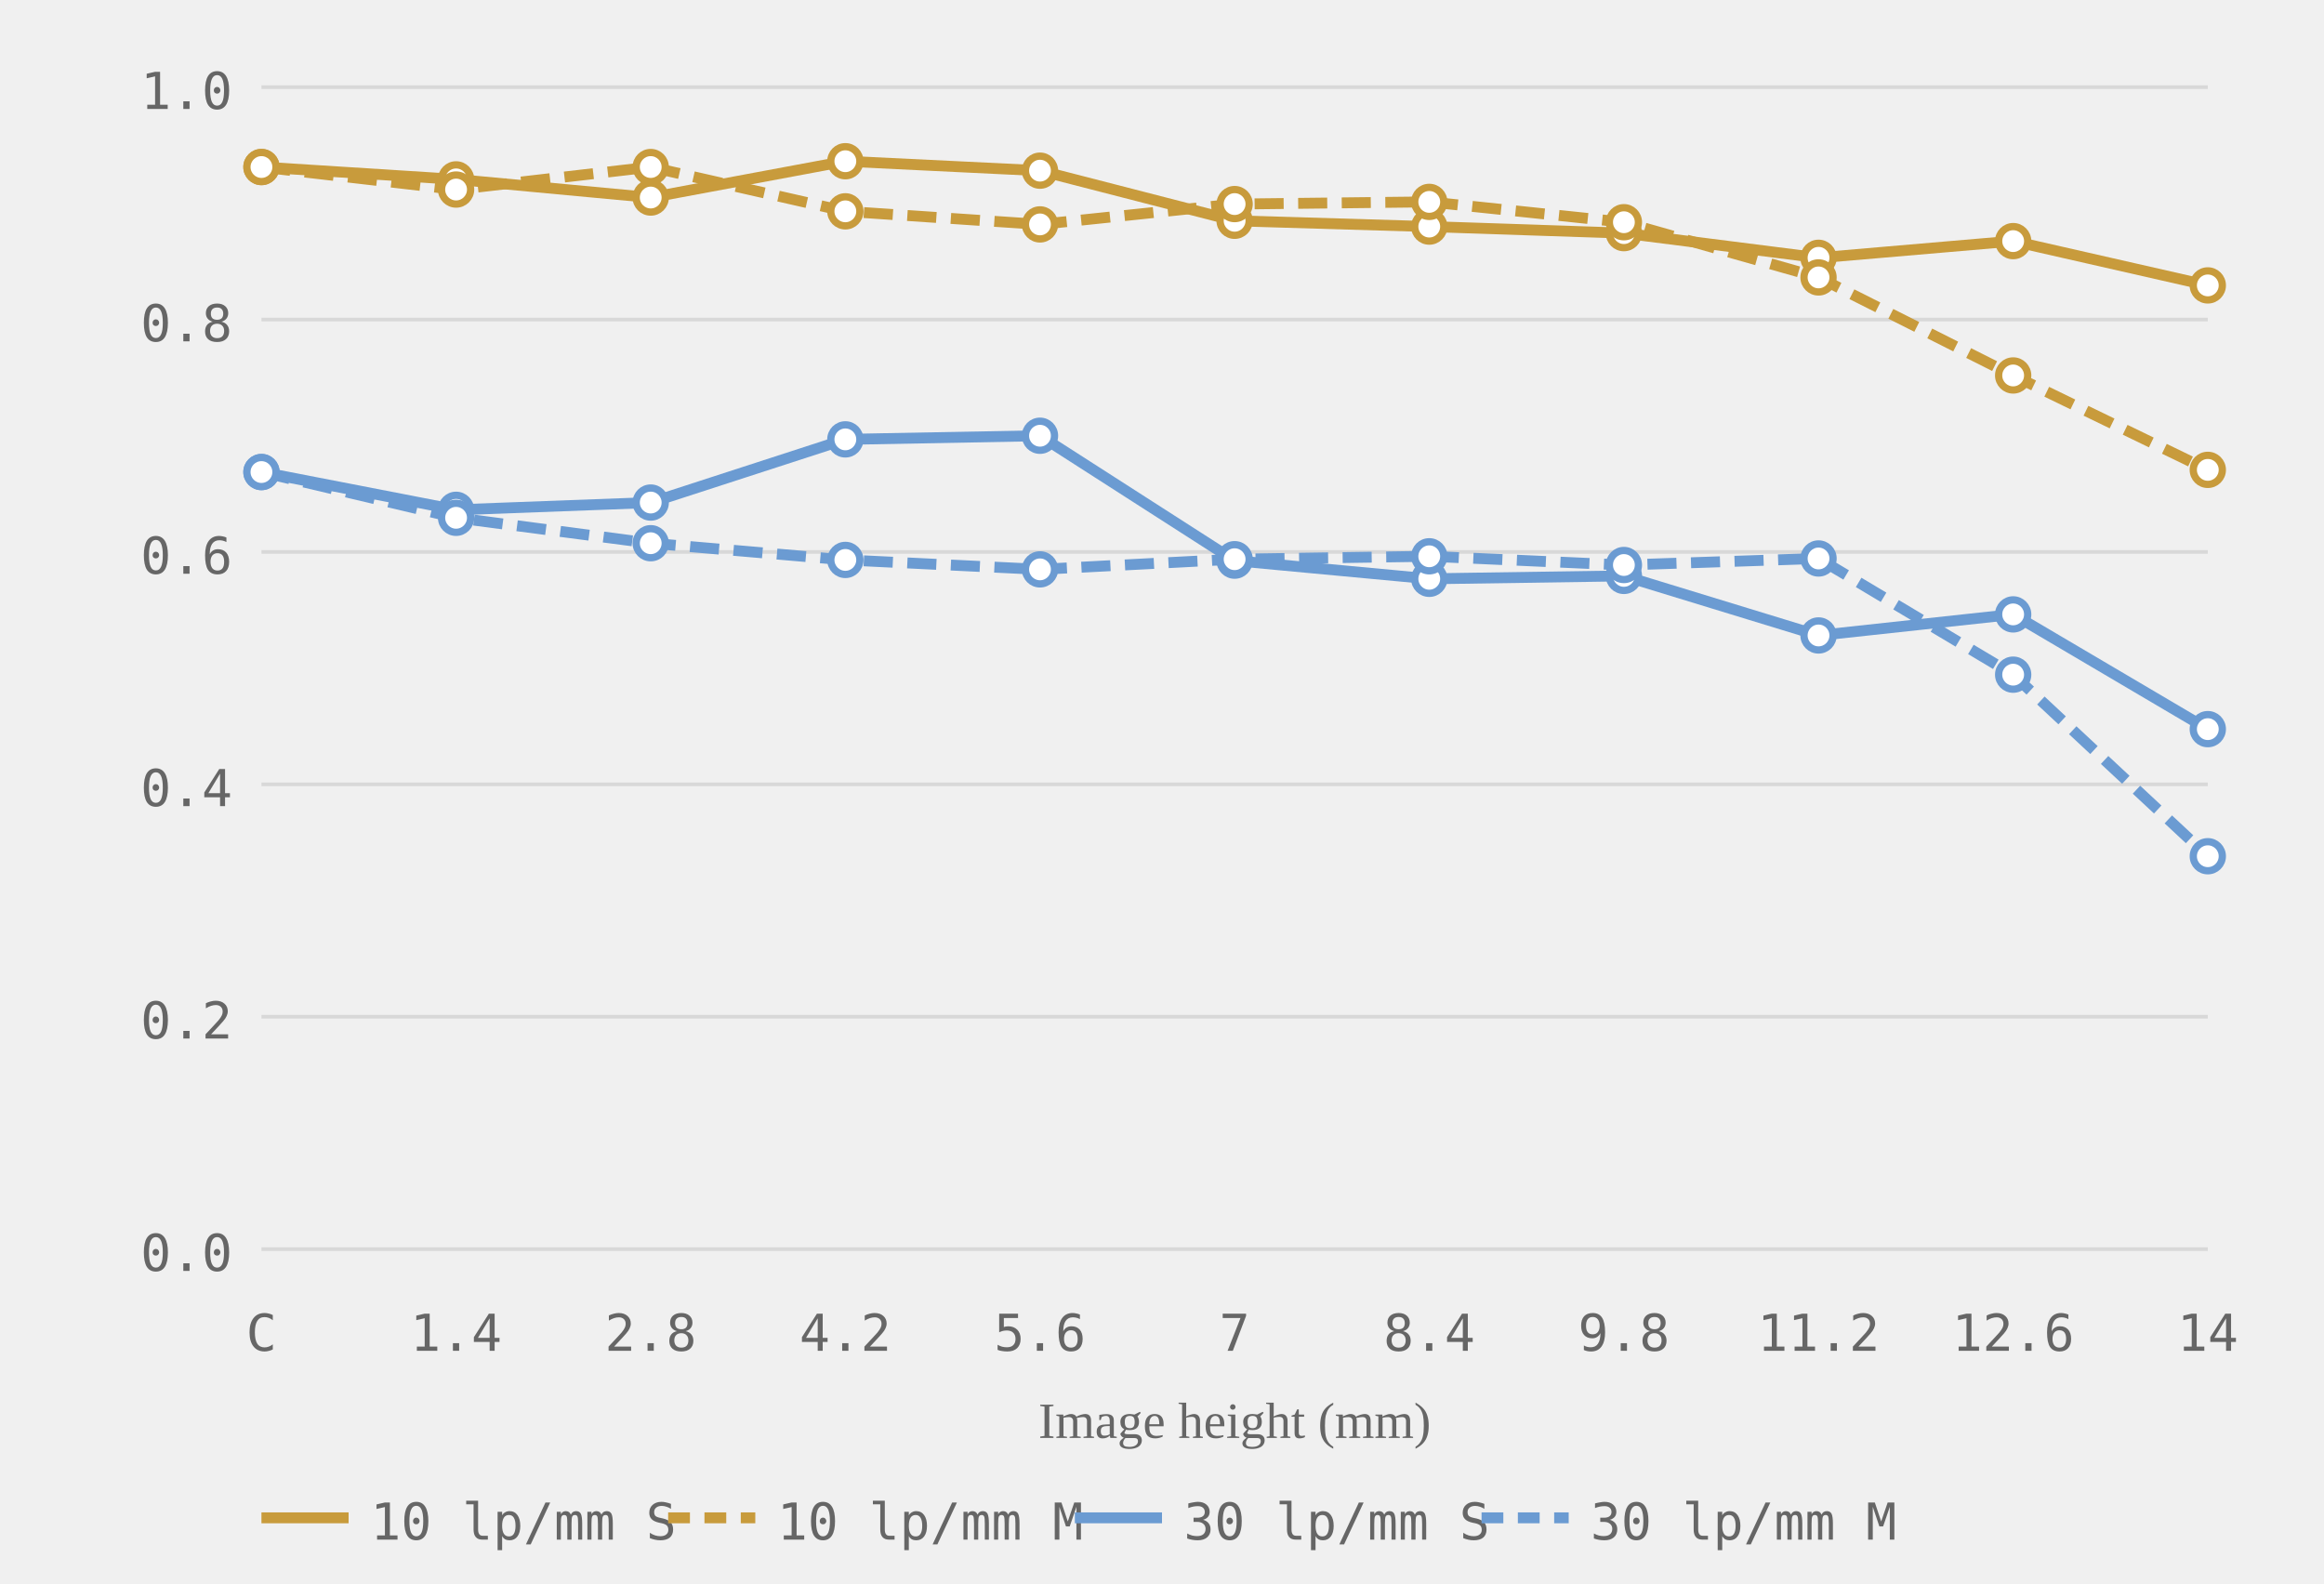
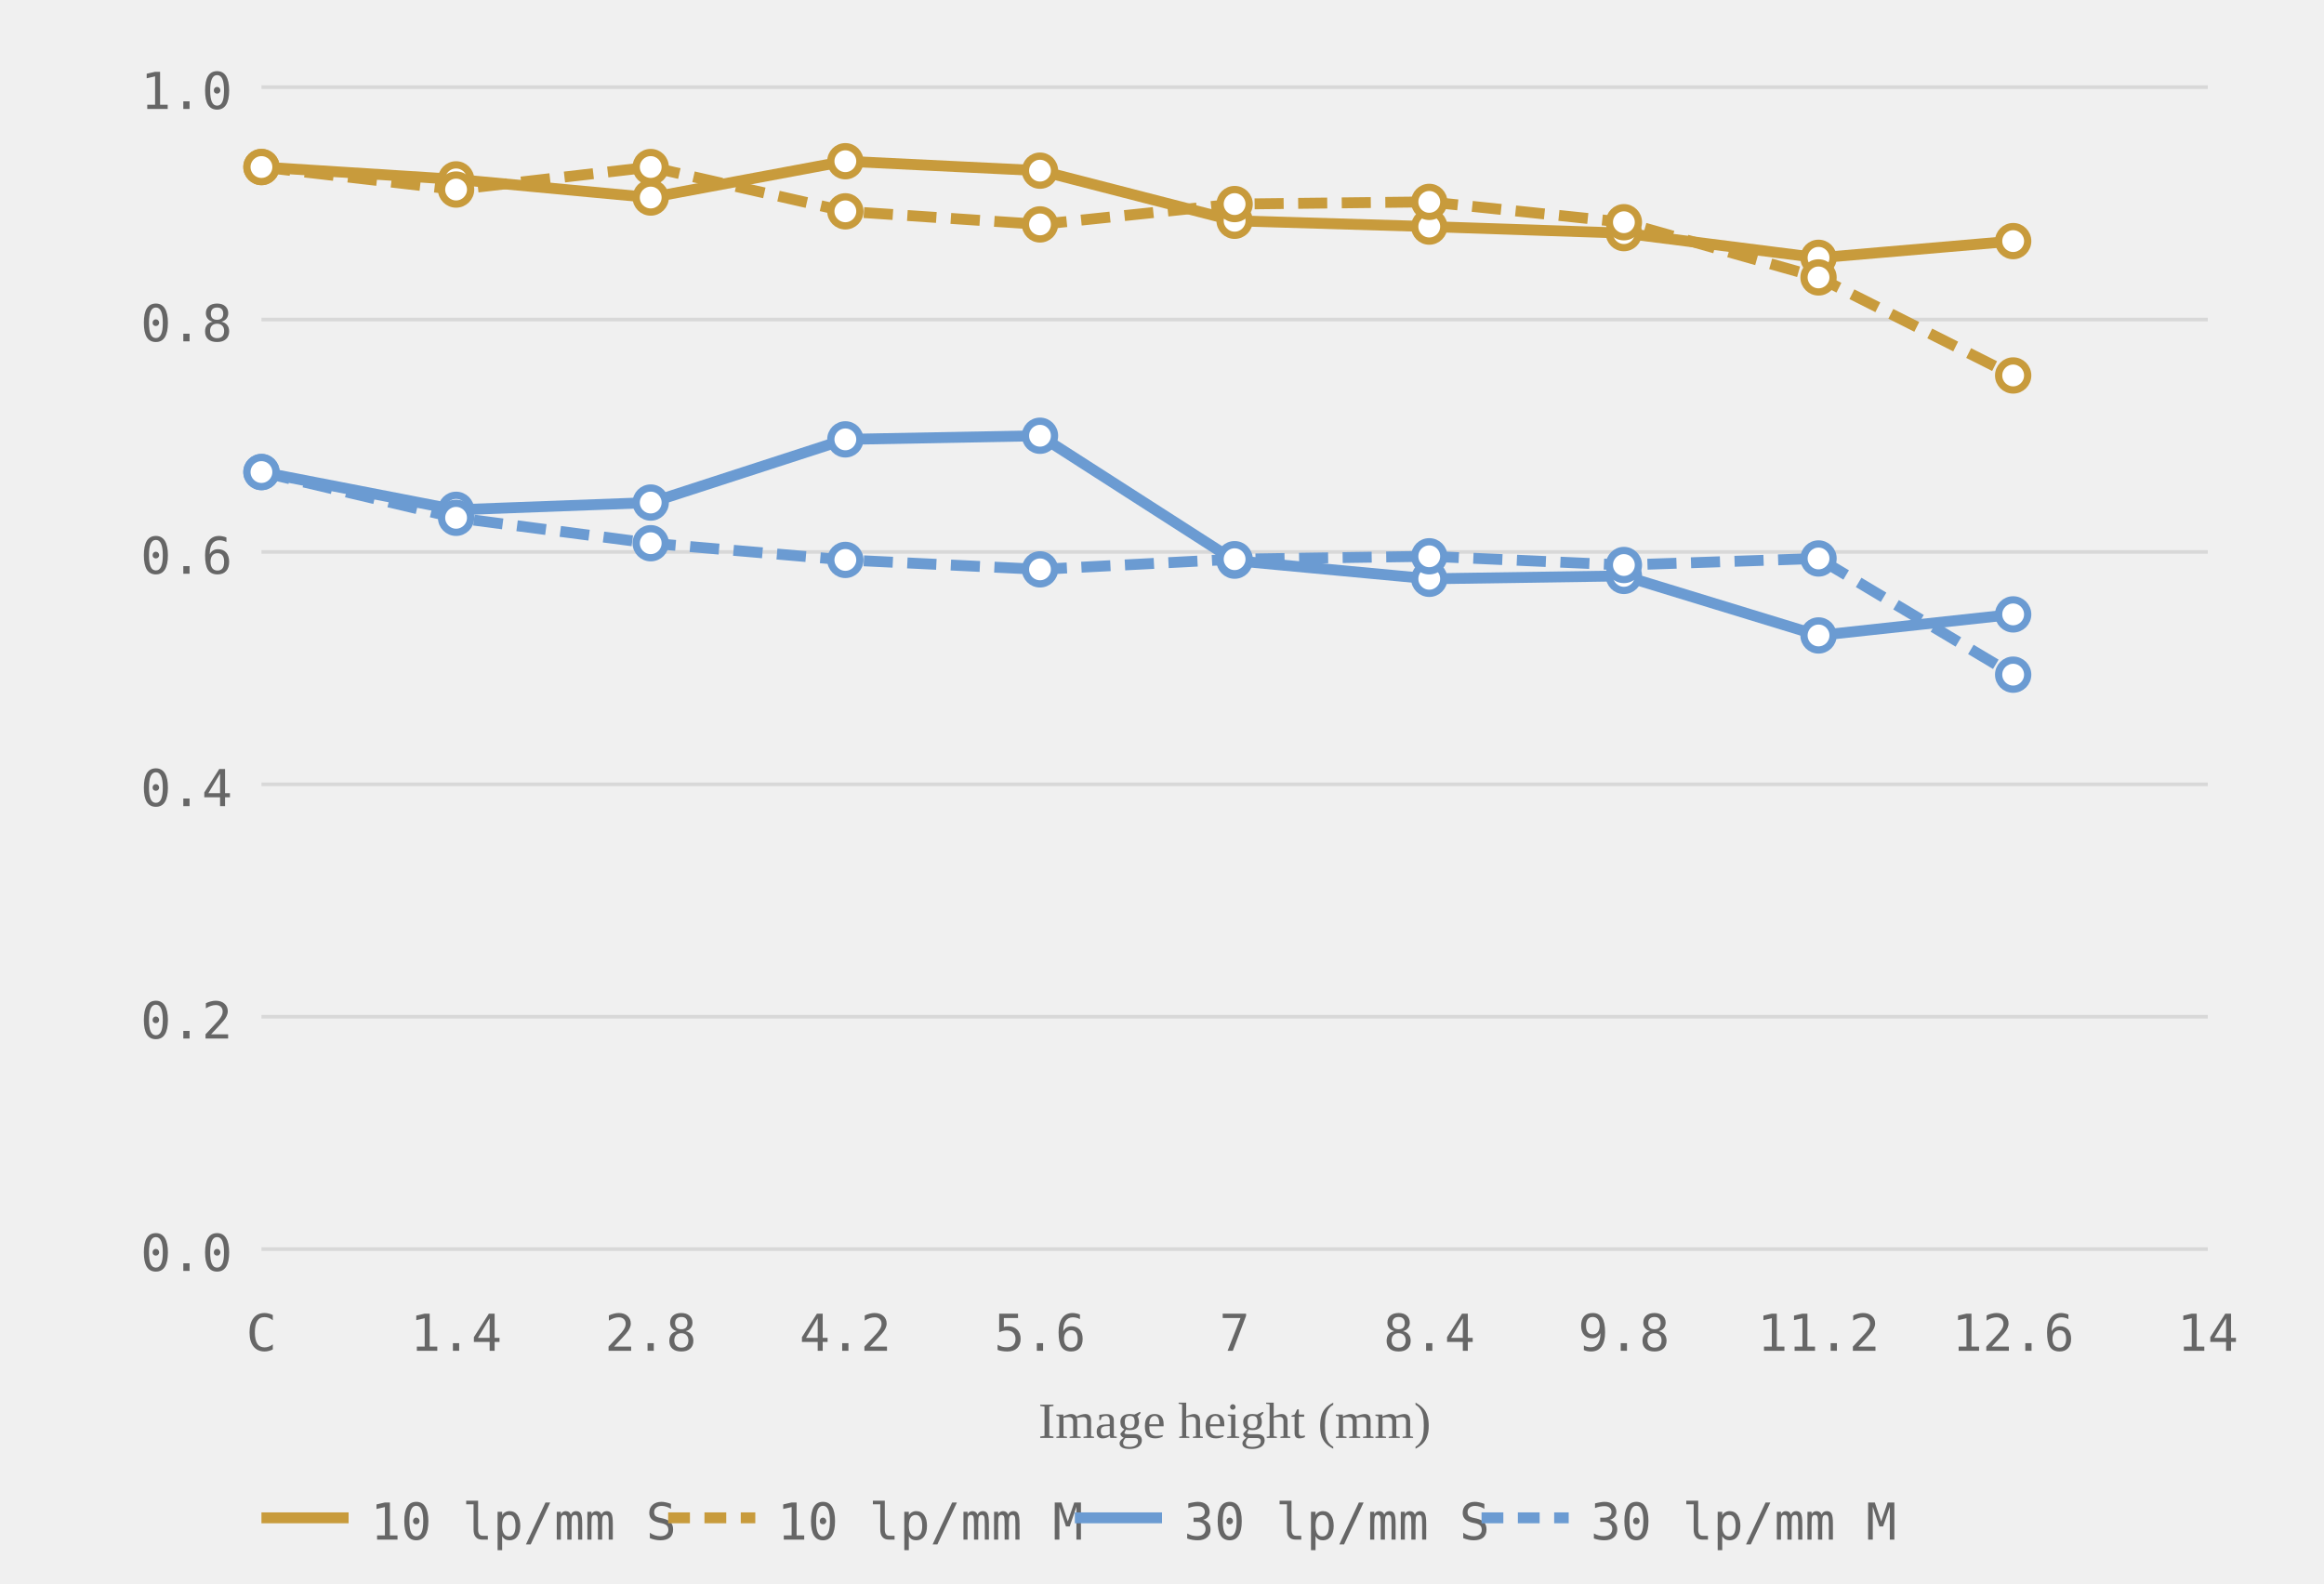
<svg xmlns="http://www.w3.org/2000/svg" viewBox="0 0 320 218" role="img" aria-label="MTF chart, generated from readings">
  <style>.grid-line { stroke: #d8d8d8; stroke-width: 0.5; }.axis-label { font-size: 7px; fill: #666666; font-family: ui-monospace, monospace; }.axis-y { text-anchor: end; }.axis-x { text-anchor: middle; }.axis-title { font-size: 7px; fill: #666666; text-anchor: middle; }.curve { fill: none; stroke-width: 1.5; }.curve-m { stroke-dasharray: 4 2; }.dot { fill: white; stroke-width: 1; }.legend-text { font-size: 7px; fill: #666666; font-family: ui-monospace, monospace; }</style>
  <line class="grid-line" x1="36" y1="172.0" x2="304" y2="172.0" />
  <line class="grid-line" x1="36" y1="140.0" x2="304" y2="140.0" />
  <line class="grid-line" x1="36" y1="108.0" x2="304" y2="108.0" />
  <line class="grid-line" x1="36" y1="76.0" x2="304" y2="76.0" />
  <line class="grid-line" x1="36" y1="44.0" x2="304" y2="44.0" />
  <line class="grid-line" x1="36" y1="12.0" x2="304" y2="12.0" />
  <text class="axis-label axis-y" x="32" y="175.0">0.0</text>
  <text class="axis-label axis-y" x="32" y="143.0">0.2</text>
  <text class="axis-label axis-y" x="32" y="111.0">0.4</text>
  <text class="axis-label axis-y" x="32" y="79.0">0.6</text>
  <text class="axis-label axis-y" x="32" y="47.0">0.8</text>
  <text class="axis-label axis-y" x="32" y="15.0">1.0</text>
  <text class="axis-label axis-x" x="36.0" y="186">C</text>
  <text class="axis-label axis-x" x="62.8" y="186">1.4</text>
  <text class="axis-label axis-x" x="89.6" y="186">2.8</text>
  <text class="axis-label axis-x" x="116.4" y="186">4.2</text>
  <text class="axis-label axis-x" x="143.2" y="186">5.6</text>
  <text class="axis-label axis-x" x="170.0" y="186">7</text>
  <text class="axis-label axis-x" x="196.8" y="186">8.4</text>
  <text class="axis-label axis-x" x="223.6" y="186">9.8</text>
  <text class="axis-label axis-x" x="250.4" y="186">11.2</text>
  <text class="axis-label axis-x" x="277.2" y="186">12.6</text>
  <text class="axis-label axis-x" x="304.0" y="186">14</text>
  <text class="axis-title" x="170.0" y="198">Image height (mm)</text>
-   <polyline class="curve curve-10" style="stroke:#c89b3c" points="36.0,23.0 62.8,24.7 89.6,27.2 116.4,22.2 143.2,23.5 170.0,30.4 196.8,31.2 223.6,32.1 250.4,35.5 277.2,33.2 304.0,39.3" />
-   <polyline class="curve curve-30" style="stroke:#6b9bd2" points="36.0,65.0 62.8,70.2 89.6,69.2 116.4,60.5 143.2,60.0 170.0,77.2 196.8,79.7 223.6,79.3 250.4,87.5 277.2,84.6 304.0,100.4" />
-   <polyline class="curve curve-10 curve-m" style="stroke:#c89b3c" points="36.0,23.0 62.8,26.1 89.6,23.0 116.4,29.1 143.2,30.9 170.0,28.1 196.8,27.8 223.6,30.6 250.4,38.2 277.2,51.7 304.0,64.7" stroke-dasharray="4 2" />
-   <polyline class="curve curve-30 curve-m" style="stroke:#6b9bd2" points="36.0,65.0 62.8,71.3 89.6,74.8 116.4,77.1 143.2,78.4 170.0,77.0 196.8,76.6 223.6,77.8 250.4,76.9 277.2,92.9 304.0,117.9" stroke-dasharray="4 2" />
+   <polyline class="curve curve-10" style="stroke:#c89b3c" points="36.0,23.0 62.8,24.7 89.6,27.2 116.4,22.2 143.2,23.5 170.0,30.4 196.8,31.2 223.6,32.1 250.4,35.5 277.2,33.2" />
+   <polyline class="curve curve-30" style="stroke:#6b9bd2" points="36.0,65.0 62.8,70.2 89.6,69.2 116.4,60.5 143.2,60.0 170.0,77.2 196.8,79.7 223.6,79.3 250.4,87.5 277.2,84.6" />
+   <polyline class="curve curve-10 curve-m" style="stroke:#c89b3c" points="36.0,23.0 62.8,26.1 89.6,23.0 116.4,29.1 143.2,30.9 170.0,28.1 196.8,27.8 223.6,30.6 250.4,38.2 277.2,51.7" stroke-dasharray="4 2" />
+   <polyline class="curve curve-30 curve-m" style="stroke:#6b9bd2" points="36.0,65.0 62.8,71.3 89.6,74.8 116.4,77.1 143.2,78.4 170.0,77.0 196.8,76.6 223.6,77.8 250.4,76.9 277.2,92.9" stroke-dasharray="4 2" />
  <circle class="dot dot-10" style="stroke:#c89b3c" cx="36.0" cy="23.0" r="2" />
  <circle class="dot dot-10" style="stroke:#c89b3c" cx="62.8" cy="24.7" r="2" />
  <circle class="dot dot-10" style="stroke:#c89b3c" cx="89.6" cy="27.2" r="2" />
  <circle class="dot dot-10" style="stroke:#c89b3c" cx="116.4" cy="22.2" r="2" />
  <circle class="dot dot-10" style="stroke:#c89b3c" cx="143.2" cy="23.5" r="2" />
  <circle class="dot dot-10" style="stroke:#c89b3c" cx="170.0" cy="30.4" r="2" />
  <circle class="dot dot-10" style="stroke:#c89b3c" cx="196.8" cy="31.2" r="2" />
  <circle class="dot dot-10" style="stroke:#c89b3c" cx="223.6" cy="32.1" r="2" />
  <circle class="dot dot-10" style="stroke:#c89b3c" cx="250.4" cy="35.5" r="2" />
  <circle class="dot dot-10" style="stroke:#c89b3c" cx="277.2" cy="33.2" r="2" />
-   <circle class="dot dot-10" style="stroke:#c89b3c" cx="304.0" cy="39.3" r="2" />
  <circle class="dot dot-30" style="stroke:#6b9bd2" cx="36.0" cy="65.0" r="2" />
  <circle class="dot dot-30" style="stroke:#6b9bd2" cx="62.8" cy="70.2" r="2" />
  <circle class="dot dot-30" style="stroke:#6b9bd2" cx="89.6" cy="69.2" r="2" />
  <circle class="dot dot-30" style="stroke:#6b9bd2" cx="116.4" cy="60.5" r="2" />
  <circle class="dot dot-30" style="stroke:#6b9bd2" cx="143.2" cy="60.0" r="2" />
  <circle class="dot dot-30" style="stroke:#6b9bd2" cx="170.0" cy="77.2" r="2" />
  <circle class="dot dot-30" style="stroke:#6b9bd2" cx="196.8" cy="79.7" r="2" />
  <circle class="dot dot-30" style="stroke:#6b9bd2" cx="223.6" cy="79.3" r="2" />
  <circle class="dot dot-30" style="stroke:#6b9bd2" cx="250.4" cy="87.5" r="2" />
  <circle class="dot dot-30" style="stroke:#6b9bd2" cx="277.2" cy="84.6" r="2" />
-   <circle class="dot dot-30" style="stroke:#6b9bd2" cx="304.0" cy="100.4" r="2" />
  <circle class="dot dot-10" style="stroke:#c89b3c" cx="36.0" cy="23.0" r="2" />
  <circle class="dot dot-10" style="stroke:#c89b3c" cx="62.8" cy="26.1" r="2" />
  <circle class="dot dot-10" style="stroke:#c89b3c" cx="89.6" cy="23.0" r="2" />
  <circle class="dot dot-10" style="stroke:#c89b3c" cx="116.4" cy="29.1" r="2" />
  <circle class="dot dot-10" style="stroke:#c89b3c" cx="143.2" cy="30.9" r="2" />
  <circle class="dot dot-10" style="stroke:#c89b3c" cx="170.0" cy="28.1" r="2" />
  <circle class="dot dot-10" style="stroke:#c89b3c" cx="196.8" cy="27.8" r="2" />
  <circle class="dot dot-10" style="stroke:#c89b3c" cx="223.6" cy="30.6" r="2" />
  <circle class="dot dot-10" style="stroke:#c89b3c" cx="250.4" cy="38.2" r="2" />
  <circle class="dot dot-10" style="stroke:#c89b3c" cx="277.2" cy="51.7" r="2" />
-   <circle class="dot dot-10" style="stroke:#c89b3c" cx="304.0" cy="64.7" r="2" />
  <circle class="dot dot-30" style="stroke:#6b9bd2" cx="36.0" cy="65.0" r="2" />
  <circle class="dot dot-30" style="stroke:#6b9bd2" cx="62.8" cy="71.3" r="2" />
  <circle class="dot dot-30" style="stroke:#6b9bd2" cx="89.6" cy="74.8" r="2" />
  <circle class="dot dot-30" style="stroke:#6b9bd2" cx="116.4" cy="77.1" r="2" />
  <circle class="dot dot-30" style="stroke:#6b9bd2" cx="143.2" cy="78.4" r="2" />
  <circle class="dot dot-30" style="stroke:#6b9bd2" cx="170.0" cy="77.0" r="2" />
  <circle class="dot dot-30" style="stroke:#6b9bd2" cx="196.8" cy="76.6" r="2" />
  <circle class="dot dot-30" style="stroke:#6b9bd2" cx="223.6" cy="77.8" r="2" />
  <circle class="dot dot-30" style="stroke:#6b9bd2" cx="250.4" cy="76.9" r="2" />
  <circle class="dot dot-30" style="stroke:#6b9bd2" cx="277.2" cy="92.9" r="2" />
-   <circle class="dot dot-30" style="stroke:#6b9bd2" cx="304.0" cy="117.9" r="2" />
  <line x1="36" y1="209" x2="48" y2="209" stroke="#c89b3c" stroke-width="1.5" />
  <text class="legend-text" x="51" y="212">10 lp/mm S</text>
  <line x1="92" y1="209" x2="104" y2="209" stroke="#c89b3c" stroke-width="1.5" stroke-dasharray="3 2" />
  <text class="legend-text" x="107" y="212">10 lp/mm M</text>
  <line x1="148" y1="209" x2="160" y2="209" stroke="#6b9bd2" stroke-width="1.5" />
  <text class="legend-text" x="163" y="212">30 lp/mm S</text>
  <line x1="204" y1="209" x2="216" y2="209" stroke="#6b9bd2" stroke-width="1.5" stroke-dasharray="3 2" />
  <text class="legend-text" x="219" y="212">30 lp/mm M</text>
</svg>
